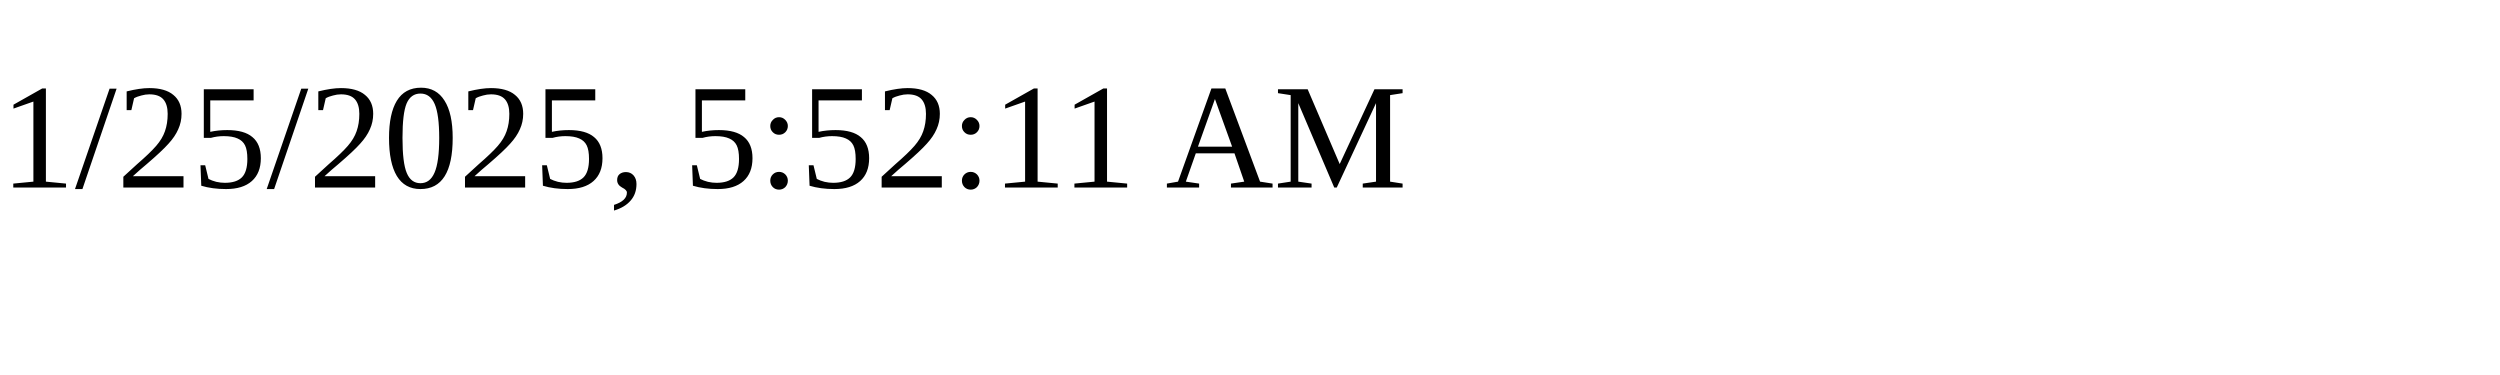
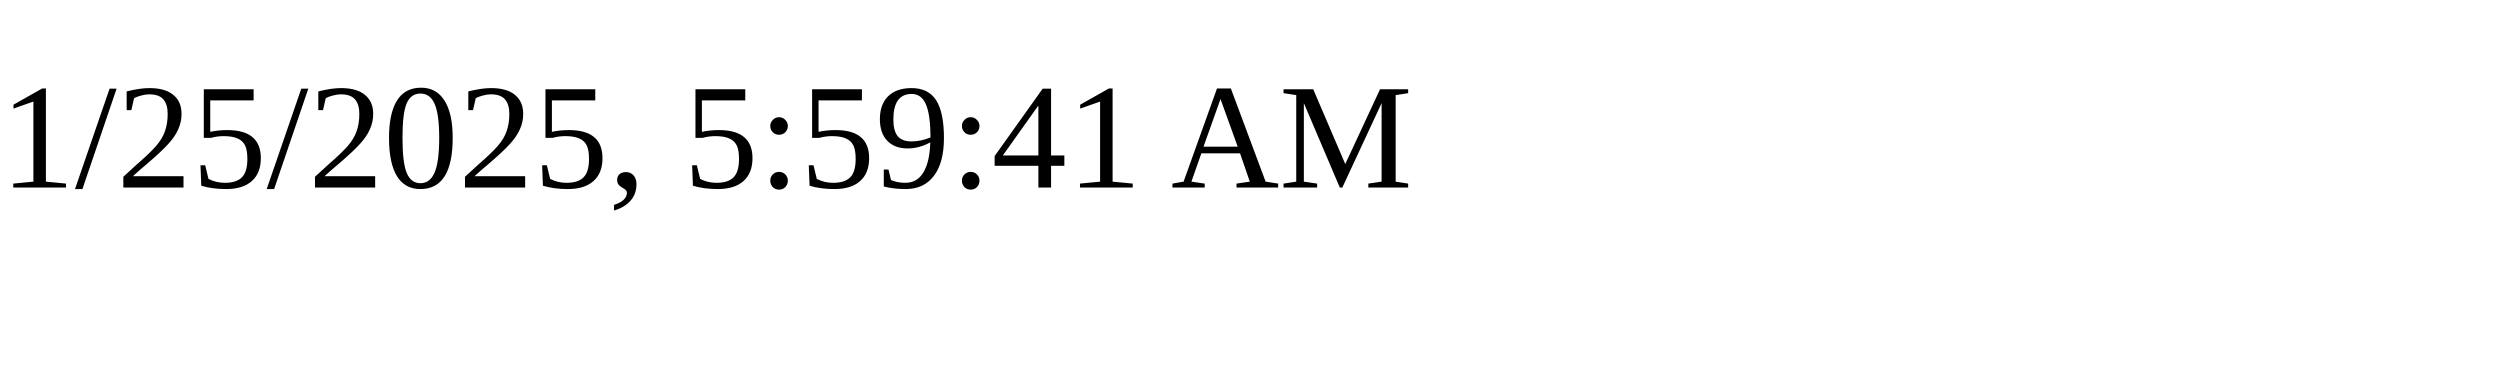
<svg xmlns="http://www.w3.org/2000/svg" height="30" width="200">
-   <text x="0" y="15">1/25/2025, 5:52:11 AM</text>
+   <text x="0" y="15">1/25/2025, 5:59:41 AM</text>
</svg>
